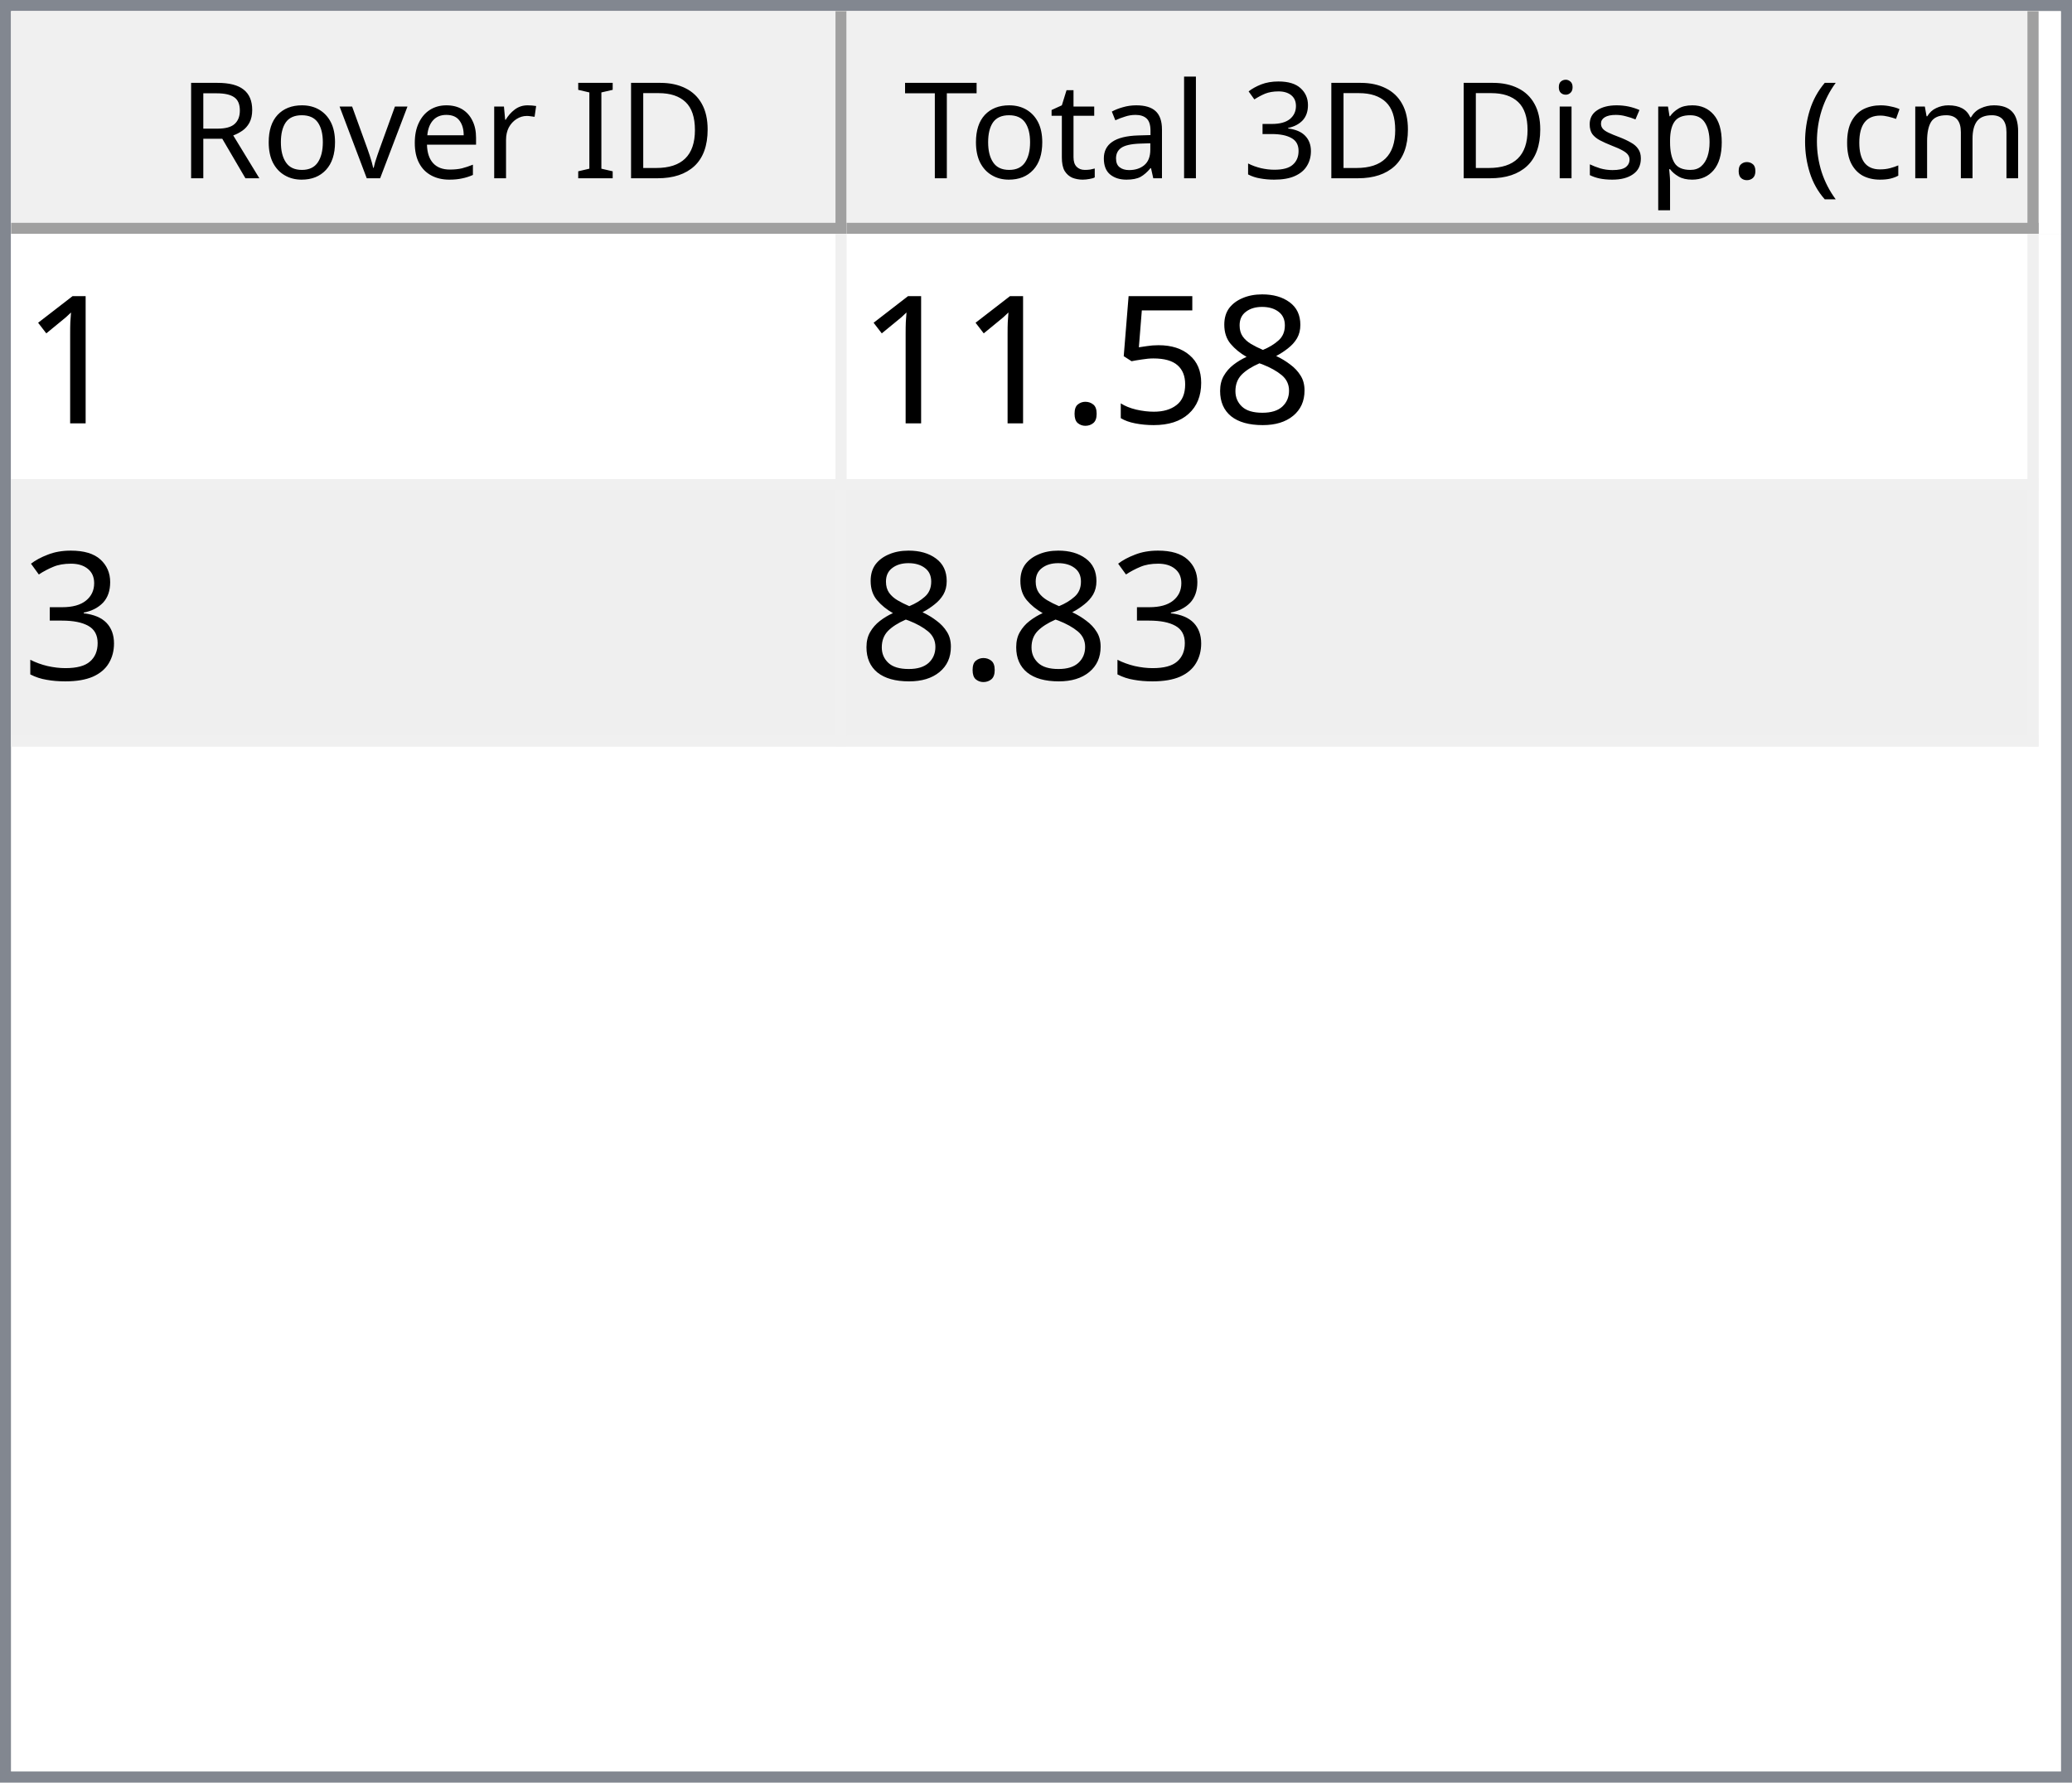
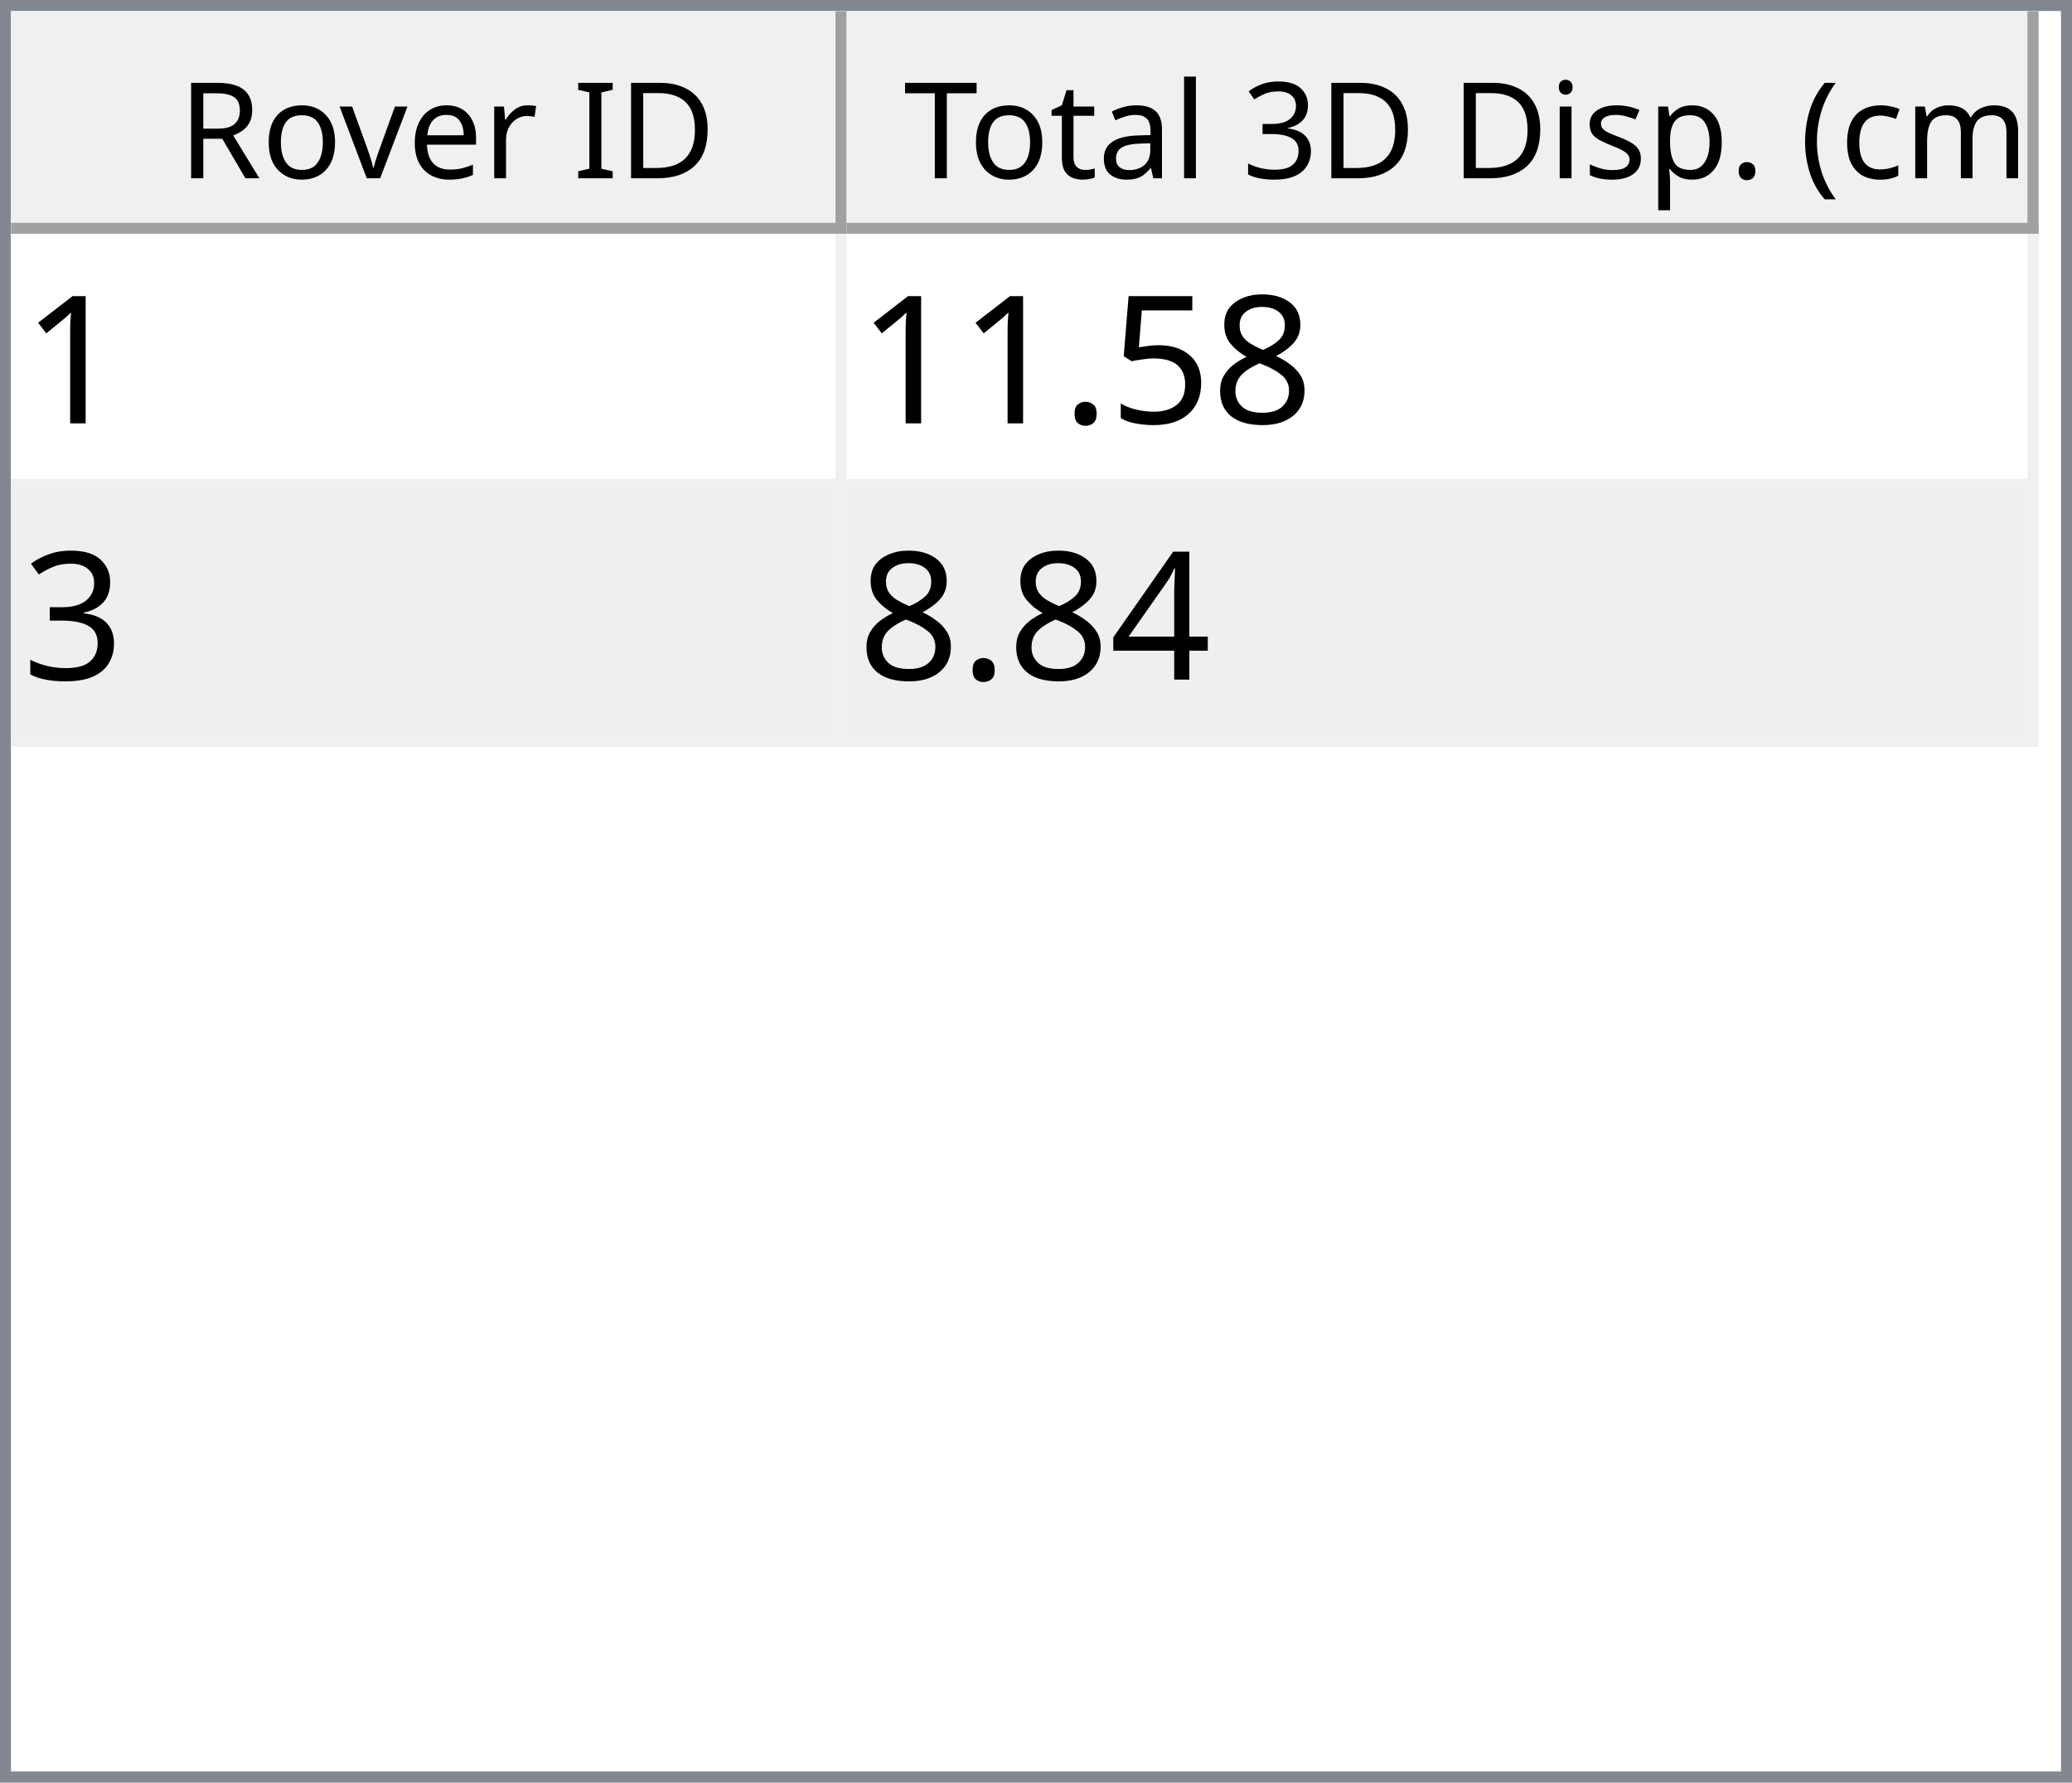
<svg xmlns="http://www.w3.org/2000/svg" style="fill-opacity:1; color-rendering:auto; color-interpolation:auto; text-rendering:auto; stroke:black; stroke-linecap:square; stroke-miterlimit:10; shape-rendering:auto; stroke-opacity:1; fill:black; stroke-dasharray:none; font-weight:normal; stroke-width:1; font-family:'Dialog'; font-style:normal; stroke-linejoin:miter; font-size:12px; stroke-dashoffset:0; image-rendering:auto;" width="186" height="160">
  <defs id="genericDefs" />
  <g>
    <defs id="defs1">
      <clipPath clipPathUnits="userSpaceOnUse" id="clipPath1">
        <path d="M0 0 L186 0 L186 160 L0 160 L0 0 Z" />
      </clipPath>
      <clipPath clipPathUnits="userSpaceOnUse" id="clipPath2">
        <path d="M0 0 L0 160 L186 160 L186 0 Z" />
      </clipPath>
      <clipPath clipPathUnits="userSpaceOnUse" id="clipPath3">
        <path d="M0 0 L0 20 L184 20 L184 0 Z" />
      </clipPath>
      <clipPath clipPathUnits="userSpaceOnUse" id="clipPath4">
        <path d="M0 0 L0 20 L75 20 L75 0 Z" />
      </clipPath>
      <clipPath clipPathUnits="userSpaceOnUse" id="clipPath5">
        <path d="M1 1 L1 19 L74 19 L74 1 Z" />
      </clipPath>
      <clipPath clipPathUnits="userSpaceOnUse" id="clipPath6">
        <path d="M0 0 L0 18 L73 18 L73 0 Z" />
      </clipPath>
      <clipPath clipPathUnits="userSpaceOnUse" id="clipPath7">
        <path d="M-0.5 -0.5 L-0.5 19.5 L74.5 19.5 L74.5 -0.5 Z" />
      </clipPath>
      <clipPath clipPathUnits="userSpaceOnUse" id="clipPath8">
        <path d="M0 0 L0 20 L107 20 L107 0 Z" />
      </clipPath>
      <clipPath clipPathUnits="userSpaceOnUse" id="clipPath9">
        <path d="M1 1 L1 19 L106 19 L106 1 Z" />
      </clipPath>
      <clipPath clipPathUnits="userSpaceOnUse" id="clipPath10">
        <path d="M0 0 L0 18 L105 18 L105 0 Z" />
      </clipPath>
      <clipPath clipPathUnits="userSpaceOnUse" id="clipPath11">
        <path d="M-0.5 -0.5 L-0.5 19.5 L106.5 19.5 L106.5 -0.5 Z" />
      </clipPath>
      <clipPath clipPathUnits="userSpaceOnUse" id="clipPath12">
        <path d="M0 0 L0 138 L184 138 L184 0 Z" />
      </clipPath>
      <clipPath clipPathUnits="userSpaceOnUse" id="clipPath13">
        <path d="M0 0 L0 46 L182 46 L182 0 Z" />
      </clipPath>
      <clipPath clipPathUnits="userSpaceOnUse" id="clipPath14">
        <path d="M-0.5 -0.5 L-0.5 45.5 L181.5 45.5 L181.5 -0.5 Z" />
      </clipPath>
      <clipPath clipPathUnits="userSpaceOnUse" id="clipPath15">
        <path d="M0 0 L0 22 L74 22 L74 0 Z" />
      </clipPath>
      <clipPath clipPathUnits="userSpaceOnUse" id="clipPath16">
        <path d="M0 0 L0 22 L106 22 L106 0 Z" />
      </clipPath>
      <font horiz-adv-x="64.551" id="font1">
        <font-face ascent="107.91" descent="25.098" units-per-em="100" style="font-style:normal; font-family:Segoe UI; font-weight:normal;" />
        <missing-glyph horiz-adv-x="64.551" d="M8.109 0 L8.109 68.266 L56.453 68.266 L56.453 0 L8.109 0 ZM15.328 7.234 L49.219 7.234 L49.219 61.031 L15.328 61.031 L15.328 7.234 Z" />
        <glyph unicode="D" horiz-adv-x="70.117" d="M9.188 0 L9.188 70.016 L28.516 70.016 Q65.531 70.016 65.531 35.891 Q65.531 19.672 55.25 9.836 Q44.969 0 27.734 0 L9.188 0 ZM17.391 62.594 L17.391 7.422 L27.828 7.422 Q41.609 7.422 49.273 14.797 Q56.938 22.172 56.938 35.688 Q56.938 62.594 28.328 62.594 L17.391 62.594 Z" />
        <glyph unicode="I" horiz-adv-x="26.611" d="M17.391 0 L9.188 0 L9.188 70.016 L17.391 70.016 L17.391 0 Z" />
        <glyph unicode=" " horiz-adv-x="27.393" d="" />
        <glyph unicode="r" horiz-adv-x="34.766" d="M34.188 41.891 Q32.078 43.5 28.125 43.5 Q23 43.5 19.555 38.672 Q16.109 33.844 16.109 25.484 L16.109 0 L8.109 0 L8.109 50 L16.109 50 L16.109 39.703 L16.312 39.703 Q18.016 44.969 21.531 47.922 Q25.047 50.875 29.391 50.875 Q32.516 50.875 34.188 50.203 L34.188 41.891 Z" />
        <glyph unicode="e" horiz-adv-x="52.295" d="M48.297 23 L12.984 23 Q13.188 14.656 17.484 10.109 Q21.781 5.562 29.297 5.562 Q37.75 5.562 44.828 11.141 L44.828 3.609 Q38.234 -1.172 27.391 -1.172 Q16.797 -1.172 10.742 5.641 Q4.688 12.453 4.688 24.812 Q4.688 36.469 11.305 43.82 Q17.922 51.172 27.734 51.172 Q37.547 51.172 42.922 44.828 Q48.297 38.484 48.297 27.203 L48.297 23 ZM40.094 29.781 Q40.047 36.719 36.75 40.578 Q33.453 44.438 27.594 44.438 Q21.922 44.438 17.969 40.383 Q14.016 36.328 13.094 29.781 L40.094 29.781 Z" />
        <glyph unicode="v" horiz-adv-x="47.9" d="M47.406 50 L27.484 0 L19.625 0 L0.688 50 L9.469 50 L22.172 13.672 Q23.578 9.672 23.922 6.688 L24.125 6.688 Q24.609 10.453 25.688 13.484 L38.969 50 L47.406 50 Z" />
        <glyph unicode="o" horiz-adv-x="58.594" d="M29 -1.172 Q17.922 -1.172 11.305 5.836 Q4.688 12.844 4.688 24.422 Q4.688 37.016 11.57 44.094 Q18.453 51.172 30.172 51.172 Q41.359 51.172 47.633 44.289 Q53.906 37.406 53.906 25.203 Q53.906 13.234 47.141 6.031 Q40.375 -1.172 29 -1.172 ZM29.594 44.438 Q21.875 44.438 17.383 39.188 Q12.891 33.938 12.891 24.703 Q12.891 15.828 17.43 10.695 Q21.969 5.562 29.594 5.562 Q37.359 5.562 41.531 10.594 Q45.703 15.625 45.703 24.906 Q45.703 34.281 41.531 39.359 Q37.359 44.438 29.594 44.438 Z" />
        <glyph unicode="R" horiz-adv-x="59.814" d="M59.375 0 L49.609 0 L37.891 19.625 Q36.281 22.359 34.766 24.289 Q33.25 26.219 31.664 27.438 Q30.078 28.656 28.25 29.219 Q26.422 29.781 24.125 29.781 L17.391 29.781 L17.391 0 L9.188 0 L9.188 70.016 L30.078 70.016 Q34.672 70.016 38.555 68.867 Q42.438 67.719 45.289 65.375 Q48.141 63.031 49.758 59.547 Q51.375 56.062 51.375 51.375 Q51.375 47.703 50.273 44.656 Q49.172 41.609 47.148 39.211 Q45.125 36.812 42.266 35.133 Q39.406 33.453 35.844 32.516 L35.844 32.328 Q37.594 31.547 38.891 30.547 Q40.188 29.547 41.359 28.18 Q42.531 26.812 43.68 25.078 Q44.828 23.344 46.234 21.047 L59.375 0 ZM17.391 62.594 L17.391 37.203 L28.516 37.203 Q31.594 37.203 34.203 38.133 Q36.812 39.062 38.719 40.797 Q40.625 42.531 41.703 45.047 Q42.781 47.562 42.781 50.688 Q42.781 56.297 39.141 59.445 Q35.5 62.594 28.609 62.594 L17.391 62.594 Z" />
        <glyph unicode=")" horiz-adv-x="30.176" d="M8.297 -15.922 L1.172 -15.922 Q16.406 2.344 16.406 26.812 Q16.406 51.469 1.078 70.016 L8.297 70.016 Q23.531 52.156 23.531 26.703 Q23.531 1.375 8.297 -15.922 Z" />
        <glyph unicode="m" horiz-adv-x="86.133" d="M79.109 0 L71.094 0 L71.094 28.719 Q71.094 37.016 68.531 40.727 Q65.969 44.438 59.906 44.438 Q54.781 44.438 51.195 39.75 Q47.609 35.062 47.609 28.516 L47.609 0 L39.594 0 L39.594 29.688 Q39.594 44.438 28.219 44.438 Q22.953 44.438 19.531 40.016 Q16.109 35.594 16.109 28.516 L16.109 0 L8.109 0 L8.109 50 L16.109 50 L16.109 42.094 L16.312 42.094 Q21.625 51.172 31.844 51.172 Q36.969 51.172 40.773 48.312 Q44.578 45.453 46 40.828 Q51.562 51.172 62.594 51.172 Q79.109 51.172 79.109 30.812 L79.109 0 Z" />
        <glyph unicode="c" horiz-adv-x="46.191" d="M42.188 2.297 Q36.422 -1.172 28.516 -1.172 Q17.828 -1.172 11.258 5.789 Q4.688 12.75 4.688 23.828 Q4.688 36.188 11.766 43.68 Q18.844 51.172 30.672 51.172 Q37.25 51.172 42.281 48.734 L42.281 40.531 Q36.719 44.438 30.375 44.438 Q22.703 44.438 17.797 38.945 Q12.891 33.453 12.891 24.516 Q12.891 15.719 17.508 10.641 Q22.125 5.562 29.891 5.562 Q36.422 5.562 42.188 9.906 L42.188 2.297 Z" />
        <glyph unicode="(" horiz-adv-x="30.176" d="M29.109 -15.922 L21.969 -15.922 Q6.844 1.375 6.844 26.703 Q6.844 52.156 21.969 70.016 L29.203 70.016 Q13.875 51.469 13.875 26.812 Q13.875 2.344 29.109 -15.922 Z" />
        <glyph unicode="." horiz-adv-x="21.68" d="M10.891 -1.078 Q8.641 -1.078 7.055 0.539 Q5.469 2.156 5.469 4.391 Q5.469 6.641 7.055 8.273 Q8.641 9.906 10.891 9.906 Q13.188 9.906 14.797 8.273 Q16.406 6.641 16.406 4.391 Q16.406 2.156 14.797 0.539 Q13.188 -1.078 10.891 -1.078 Z" />
        <glyph unicode="p" horiz-adv-x="58.789" d="M16.312 7.234 L16.109 7.234 L16.109 -23 L8.109 -23 L8.109 50 L16.109 50 L16.109 41.219 L16.312 41.219 Q22.219 51.172 33.594 51.172 Q43.266 51.172 48.688 44.461 Q54.109 37.75 54.109 26.469 Q54.109 13.922 48 6.375 Q41.891 -1.172 31.297 -1.172 Q21.578 -1.172 16.312 7.234 ZM16.109 27.391 L16.109 20.406 Q16.109 14.203 20.141 9.883 Q24.172 5.562 30.375 5.562 Q37.641 5.562 41.773 11.133 Q45.906 16.703 45.906 26.609 Q45.906 34.969 42.047 39.703 Q38.188 44.438 31.594 44.438 Q24.609 44.438 20.359 39.578 Q16.109 34.719 16.109 27.391 Z" />
        <glyph unicode="s" horiz-adv-x="42.432" d="M5.078 1.812 L5.078 10.406 Q11.625 5.562 19.484 5.562 Q30.031 5.562 30.031 12.594 Q30.031 14.594 29.125 15.992 Q28.219 17.391 26.68 18.461 Q25.141 19.531 23.07 20.383 Q21 21.234 18.609 22.172 Q15.281 23.484 12.766 24.828 Q10.25 26.172 8.57 27.859 Q6.891 29.547 6.031 31.695 Q5.172 33.844 5.172 36.719 Q5.172 40.234 6.789 42.945 Q8.406 45.656 11.086 47.484 Q13.766 49.312 17.211 50.242 Q20.656 51.172 24.312 51.172 Q30.812 51.172 35.938 48.922 L35.938 40.828 Q30.422 44.438 23.25 44.438 Q21 44.438 19.195 43.922 Q17.391 43.406 16.094 42.477 Q14.797 41.547 14.086 40.258 Q13.375 38.969 13.375 37.406 Q13.375 35.453 14.086 34.133 Q14.797 32.812 16.164 31.789 Q17.531 30.766 19.484 29.938 Q21.438 29.109 23.922 28.125 Q27.25 26.859 29.883 25.516 Q32.516 24.172 34.375 22.484 Q36.234 20.797 37.234 18.602 Q38.234 16.406 38.234 13.375 Q38.234 9.672 36.602 6.938 Q34.969 4.203 32.234 2.398 Q29.5 0.594 25.93 -0.289 Q22.359 -1.172 18.453 -1.172 Q10.75 -1.172 5.078 1.812 Z" />
        <glyph unicode="i" horiz-adv-x="24.219" d="M12.203 62.703 Q10.062 62.703 8.547 64.164 Q7.031 65.625 7.031 67.875 Q7.031 70.125 8.547 71.609 Q10.062 73.094 12.203 73.094 Q14.406 73.094 15.945 71.609 Q17.484 70.125 17.484 67.875 Q17.484 65.719 15.945 64.211 Q14.406 62.703 12.203 62.703 ZM16.109 0 L8.109 0 L8.109 50 L16.109 50 L16.109 0 Z" />
        <glyph unicode="3" horiz-adv-x="53.906" d="M46.531 19.828 Q46.531 15.094 44.75 11.211 Q42.969 7.328 39.719 4.57 Q36.469 1.812 31.93 0.297 Q27.391 -1.219 21.922 -1.219 Q11.922 -1.219 6 2.594 L6 11.188 Q13.094 5.609 22.219 5.609 Q25.875 5.609 28.828 6.539 Q31.781 7.469 33.906 9.227 Q36.031 10.984 37.18 13.477 Q38.328 15.969 38.328 19.094 Q38.328 32.812 18.797 32.812 L12.984 32.812 L12.984 39.594 L18.5 39.594 Q35.797 39.594 35.797 52.484 Q35.797 64.406 22.609 64.406 Q15.188 64.406 8.688 59.422 L8.688 67.188 Q15.375 71.188 24.609 71.188 Q29 71.188 32.57 69.969 Q36.141 68.75 38.68 66.555 Q41.219 64.359 42.609 61.281 Q44 58.203 44 54.5 Q44 40.672 30.031 36.719 L30.031 36.531 Q33.594 36.141 36.625 34.797 Q39.656 33.453 41.852 31.305 Q44.047 29.156 45.289 26.25 Q46.531 23.344 46.531 19.828 Z" />
        <glyph unicode="l" horiz-adv-x="24.219" d="M16.109 0 L8.109 0 L8.109 74.031 L16.109 74.031 L16.109 0 Z" />
        <glyph unicode="a" horiz-adv-x="50.879" d="M43.891 0 L35.891 0 L35.891 7.812 L35.688 7.812 Q30.469 -1.172 20.312 -1.172 Q12.844 -1.172 8.617 2.781 Q4.391 6.734 4.391 13.281 Q4.391 27.297 20.906 29.594 L35.891 31.688 Q35.891 44.438 25.594 44.438 Q16.547 44.438 9.281 38.281 L9.281 46.484 Q16.656 51.172 26.266 51.172 Q43.891 51.172 43.891 32.516 L43.891 0 ZM35.891 25.297 L23.828 23.641 Q18.266 22.859 15.43 20.875 Q12.594 18.891 12.594 13.875 Q12.594 10.203 15.211 7.883 Q17.828 5.562 22.172 5.562 Q28.125 5.562 32.008 9.742 Q35.891 13.922 35.891 20.312 L35.891 25.297 Z" />
        <glyph unicode="t" horiz-adv-x="33.887" d="M31.297 0.484 Q28.469 -1.078 23.828 -1.078 Q10.688 -1.078 10.688 13.578 L10.688 43.172 L2.094 43.172 L2.094 50 L10.688 50 L10.688 62.203 L18.703 64.797 L18.703 50 L31.297 50 L31.297 43.172 L18.703 43.172 L18.703 14.984 Q18.703 9.969 20.414 7.82 Q22.125 5.672 26.078 5.672 Q29.109 5.672 31.297 7.328 L31.297 0.484 Z" />
        <glyph unicode="T" horiz-adv-x="52.393" d="M50.594 62.594 L30.375 62.594 L30.375 0 L22.172 0 L22.172 62.594 L2 62.594 L2 70.016 L50.594 70.016 L50.594 62.594 Z" />
      </font>
      <font horiz-adv-x="75.0" id="font2">
        <font-face ascent="100.537" descent="21.973" units-per-em="100" style="font-style:normal; font-family:sans-serif; font-weight:normal;" />
        <missing-glyph horiz-adv-x="75.0" d="M12.5 0 L12.5 62.5 L62.5 62.5 L62.5 0 L12.5 0 ZM14.062 1.562 L60.938 1.562 L60.938 60.938 L14.062 60.938 L14.062 1.562 Z" />
        <glyph unicode="1" horiz-adv-x="55.615" d="M37.25 0 L28.469 0 L28.469 56 Q25.297 52.984 20.141 49.953 Q14.984 46.922 10.891 45.406 L10.891 53.906 Q18.266 57.375 23.781 62.305 Q29.297 67.234 31.594 71.875 L37.25 71.875 L37.25 0 Z" />
        <glyph unicode="8" horiz-adv-x="55.615" d="M17.672 38.812 Q12.203 40.828 9.57 44.539 Q6.938 48.25 6.938 53.422 Q6.938 61.234 12.555 66.555 Q18.172 71.875 27.484 71.875 Q36.859 71.875 42.578 66.43 Q48.297 60.984 48.297 53.172 Q48.297 48.188 45.68 44.508 Q43.062 40.828 37.75 38.812 Q44.344 36.672 47.781 31.883 Q51.219 27.094 51.219 20.453 Q51.219 11.281 44.727 5.031 Q38.234 -1.219 27.641 -1.219 Q17.047 -1.219 10.547 5.055 Q4.047 11.328 4.047 20.703 Q4.047 27.688 7.594 32.398 Q11.141 37.109 17.672 38.812 ZM15.922 53.719 Q15.922 48.641 19.195 45.414 Q22.469 42.188 27.688 42.188 Q32.766 42.188 36.016 45.383 Q39.266 48.578 39.266 53.219 Q39.266 58.062 35.914 61.359 Q32.562 64.656 27.594 64.656 Q22.562 64.656 19.242 61.43 Q15.922 58.203 15.922 53.719 ZM13.094 20.656 Q13.094 16.891 14.875 13.375 Q16.656 9.859 20.172 7.93 Q23.688 6 27.734 6 Q34.031 6 38.133 10.055 Q42.234 14.109 42.234 20.359 Q42.234 26.703 38.016 30.859 Q33.797 35.016 27.438 35.016 Q21.234 35.016 17.164 30.914 Q13.094 26.812 13.094 20.656 Z" />
        <glyph unicode="5" horiz-adv-x="55.615" d="M4.156 18.75 L13.375 19.531 Q14.406 12.797 18.141 9.398 Q21.875 6 27.156 6 Q33.5 6 37.891 10.789 Q42.281 15.578 42.281 23.484 Q42.281 31 38.062 35.352 Q33.844 39.703 27 39.703 Q22.75 39.703 19.336 37.773 Q15.922 35.844 13.969 32.766 L5.719 33.844 L12.641 70.609 L48.25 70.609 L48.25 62.203 L19.672 62.203 L15.828 42.969 Q22.266 47.469 29.344 47.469 Q38.719 47.469 45.164 40.969 Q51.609 34.469 51.609 24.266 Q51.609 14.547 45.953 7.469 Q39.062 -1.219 27.156 -1.219 Q17.391 -1.219 11.211 4.25 Q5.031 9.719 4.156 18.75 Z" />
        <glyph unicode="." horiz-adv-x="27.783" d="M9.078 0 L9.078 10.016 L19.094 10.016 L19.094 0 L9.078 0 Z" />
        <glyph unicode="3" horiz-adv-x="55.615" d="M4.203 18.891 L12.984 20.062 Q14.5 12.594 18.141 9.297 Q21.781 6 27 6 Q33.203 6 37.477 10.297 Q41.75 14.594 41.75 20.953 Q41.75 27 37.797 30.93 Q33.844 34.859 27.734 34.859 Q25.25 34.859 21.531 33.891 L22.516 41.609 Q23.391 41.5 23.922 41.5 Q29.547 41.5 34.039 44.43 Q38.531 47.359 38.531 53.469 Q38.531 58.297 35.258 61.477 Q31.984 64.656 26.812 64.656 Q21.688 64.656 18.266 61.43 Q14.844 58.203 13.875 51.766 L5.078 53.328 Q6.688 62.156 12.398 67.016 Q18.109 71.875 26.609 71.875 Q32.469 71.875 37.398 69.359 Q42.328 66.844 44.945 62.5 Q47.562 58.156 47.562 53.266 Q47.562 48.641 45.07 44.828 Q42.578 41.016 37.703 38.766 Q44.047 37.312 47.562 32.695 Q51.078 28.078 51.078 21.141 Q51.078 11.766 44.242 5.25 Q37.406 -1.266 26.953 -1.266 Q17.531 -1.266 11.305 4.352 Q5.078 9.969 4.203 18.891 Z" />
+         <glyph unicode="4" horiz-adv-x="55.615" d="M32.328 0 L32.328 17.141 L1.266 17.141 L1.266 25.203 L33.938 71.578 L41.109 71.578 L41.109 25.203 L50.781 25.203 L50.781 17.141 L41.109 17.141 L41.109 0 L32.328 0 ZM32.328 25.203 L32.328 57.469 L9.906 25.203 L32.328 25.203 Z" />
      </font>
    </defs>
    <g style="fill:white; stroke:white;">
      <rect x="0" y="0" width="186" style="clip-path:url(#clipPath1); stroke:none;" height="160" />
    </g>
    <g style="fill:white; text-rendering:optimizeSpeed; color-rendering:optimizeSpeed; image-rendering:optimizeSpeed; shape-rendering:crispEdges; stroke:white; color-interpolation:sRGB;">
      <rect x="0" width="186" height="160" y="0" style="stroke:none;" />
      <path style="stroke:none;" d="M0 160 L186 160 L186 0 L0 0 Z" />
    </g>
    <g style="fill:rgb(240,240,240); font-family:'Segoe UI'; stroke:rgb(240,240,240);">
      <rect x="0" y="0" width="186" style="clip-path:url(#clipPath2); stroke:none;" height="160" />
    </g>
    <g style="fill:rgb(130,135,144); font-family:'Segoe UI'; stroke:rgb(130,135,144);">
      <path d="M0 0 L186 0 L186 160 L0 160 L0 0 ZM1 1 L185 1 L185 159 L1 159 L1 1 Z" style="fill-rule:evenodd; clip-path:url(#clipPath2); stroke:none;" />
    </g>
    <g style="fill:white; font-family:'Segoe UI'; stroke:white;" transform="translate(1,1)">
      <rect x="0" y="0" width="184" style="clip-path:url(#clipPath3); stroke:none;" height="20" />
    </g>
    <g style="fill:rgb(240,240,240); font-family:'Segoe UI'; stroke:rgb(240,240,240);" transform="translate(1,1)">
      <rect x="0" y="0" width="75" style="clip-path:url(#clipPath4); stroke:none;" height="20" />
    </g>
    <g style="font-family:'Segoe UI';" transform="translate(2,2)">
      <text x="14" xml:space="preserve" y="14" style="clip-path:url(#clipPath6); stroke:none;">Rover ID</text>
    </g>
    <g style="fill:rgb(160,160,160); font-family:'Segoe UI'; stroke:rgb(160,160,160); stroke-linejoin:bevel;" transform="translate(1.5,1.5)">
      <line x1="74" x2="74" y1="0" style="fill:none; clip-path:url(#clipPath7);" y2="19" />
    </g>
    <g style="fill:rgb(160,160,160); font-family:'Segoe UI'; stroke:rgb(160,160,160); stroke-linejoin:bevel;" transform="matrix(1,0,0,1,1,1) translate(0.5,0.5)">
      <line x1="0" x2="74" y1="19" style="fill:none; clip-path:url(#clipPath7);" y2="19" />
    </g>
    <g style="fill:rgb(240,240,240); font-family:'Segoe UI'; stroke:rgb(240,240,240);" transform="translate(76,1)">
      <rect x="0" y="0" width="107" style="clip-path:url(#clipPath8); stroke:none;" height="20" />
    </g>
    <g style="font-family:'Segoe UI';" transform="translate(77,2)">
      <text x="1" xml:space="preserve" y="14" style="clip-path:url(#clipPath10); stroke:none;"> Total 3D Disp. (cm)</text>
    </g>
    <g style="fill:rgb(160,160,160); font-family:'Segoe UI'; stroke:rgb(160,160,160); stroke-linejoin:bevel;" transform="translate(76.5,1.5)">
      <line x1="106" x2="106" y1="0" style="fill:none; clip-path:url(#clipPath11);" y2="19" />
    </g>
    <g style="fill:rgb(160,160,160); font-family:'Segoe UI'; stroke:rgb(160,160,160); stroke-linejoin:bevel;" transform="matrix(1,0,0,1,76,1) translate(0.5,0.5)">
      <line x1="0" x2="106" y1="19" style="fill:none; clip-path:url(#clipPath11);" y2="19" />
    </g>
    <g style="fill:white; font-family:'Segoe UI'; stroke:white;" transform="translate(1,21)">
      <rect x="0" y="0" width="184" style="clip-path:url(#clipPath12); stroke:none;" height="138" />
    </g>
    <g style="fill:rgb(240,240,240); font-size:16px; font-family:sans-serif; stroke:rgb(240,240,240);" transform="translate(1,21)">
      <rect x="0" y="0" width="182" style="clip-path:url(#clipPath13); stroke:none;" height="46" />
      <line transform="translate(0.5,0.5)" x1="0" x2="181" y1="22" style="clip-path:url(#clipPath14); fill:none; stroke-linejoin:bevel;" y2="22" />
    </g>
    <g transform="matrix(1,0,0,1,1,21) translate(0.5,0.5)" style="fill:rgb(240,240,240); font-size:16px; font-family:sans-serif; stroke:rgb(240,240,240); stroke-linejoin:bevel;">
      <line x1="0" x2="181" y1="45" style="fill:none; clip-path:url(#clipPath14);" y2="45" />
    </g>
    <g transform="matrix(1,0,0,1,1,21) translate(0.5,0.5)" style="fill:rgb(240,240,240); font-size:16px; font-family:sans-serif; stroke:rgb(240,240,240); stroke-linejoin:bevel;">
      <line x1="74" x2="74" y1="0" style="fill:none; clip-path:url(#clipPath14);" y2="45" />
    </g>
    <g transform="matrix(1,0,0,1,1,21) translate(0.5,0.5)" style="fill:rgb(240,240,240); font-size:16px; font-family:sans-serif; stroke:rgb(240,240,240); stroke-linejoin:bevel;">
      <line x1="181" x2="181" y1="0" style="fill:none; clip-path:url(#clipPath14);" y2="45" />
    </g>
    <g style="fill:white; font-size:16px; font-family:sans-serif; stroke:white;" transform="matrix(1,0,0,1,1,21)">
      <rect x="0" y="0" width="74" style="clip-path:url(#clipPath15); stroke:none;" height="22" />
      <text x="1" y="17" style="fill:black; clip-path:url(#clipPath15); stroke:none;" xml:space="preserve">1</text>
    </g>
    <g style="fill:white; font-size:16px; font-family:sans-serif; stroke:white;" transform="matrix(1,0,0,1,1,21) translate(75,0)">
      <rect x="0" y="0" width="106" style="clip-path:url(#clipPath16); stroke:none;" height="22" />
      <text x="1" y="17" style="fill:black; clip-path:url(#clipPath16); stroke:none;" xml:space="preserve">11.58</text>
    </g>
    <g style="fill:rgb(239,239,239); font-size:16px; font-family:sans-serif; stroke:rgb(239,239,239);" transform="matrix(1,0,0,1,1,21) translate(0,23)">
      <rect x="0" y="0" width="74" style="clip-path:url(#clipPath15); stroke:none;" height="22" />
      <text x="1" y="17" style="fill:black; clip-path:url(#clipPath15); stroke:none;" xml:space="preserve">3</text>
    </g>
    <g style="fill:rgb(239,239,239); font-size:16px; font-family:sans-serif; stroke:rgb(239,239,239);" transform="matrix(1,0,0,1,1,21) translate(75,23)">
      <rect x="0" y="0" width="106" style="clip-path:url(#clipPath16); stroke:none;" height="22" />
-       <text x="1" y="17" style="fill:black; clip-path:url(#clipPath16); stroke:none;" xml:space="preserve">8.83</text>
+       <text x="1" y="17" style="fill:black; clip-path:url(#clipPath16); stroke:none;" xml:space="preserve">8.84</text>
    </g>
  </g>
</svg>
